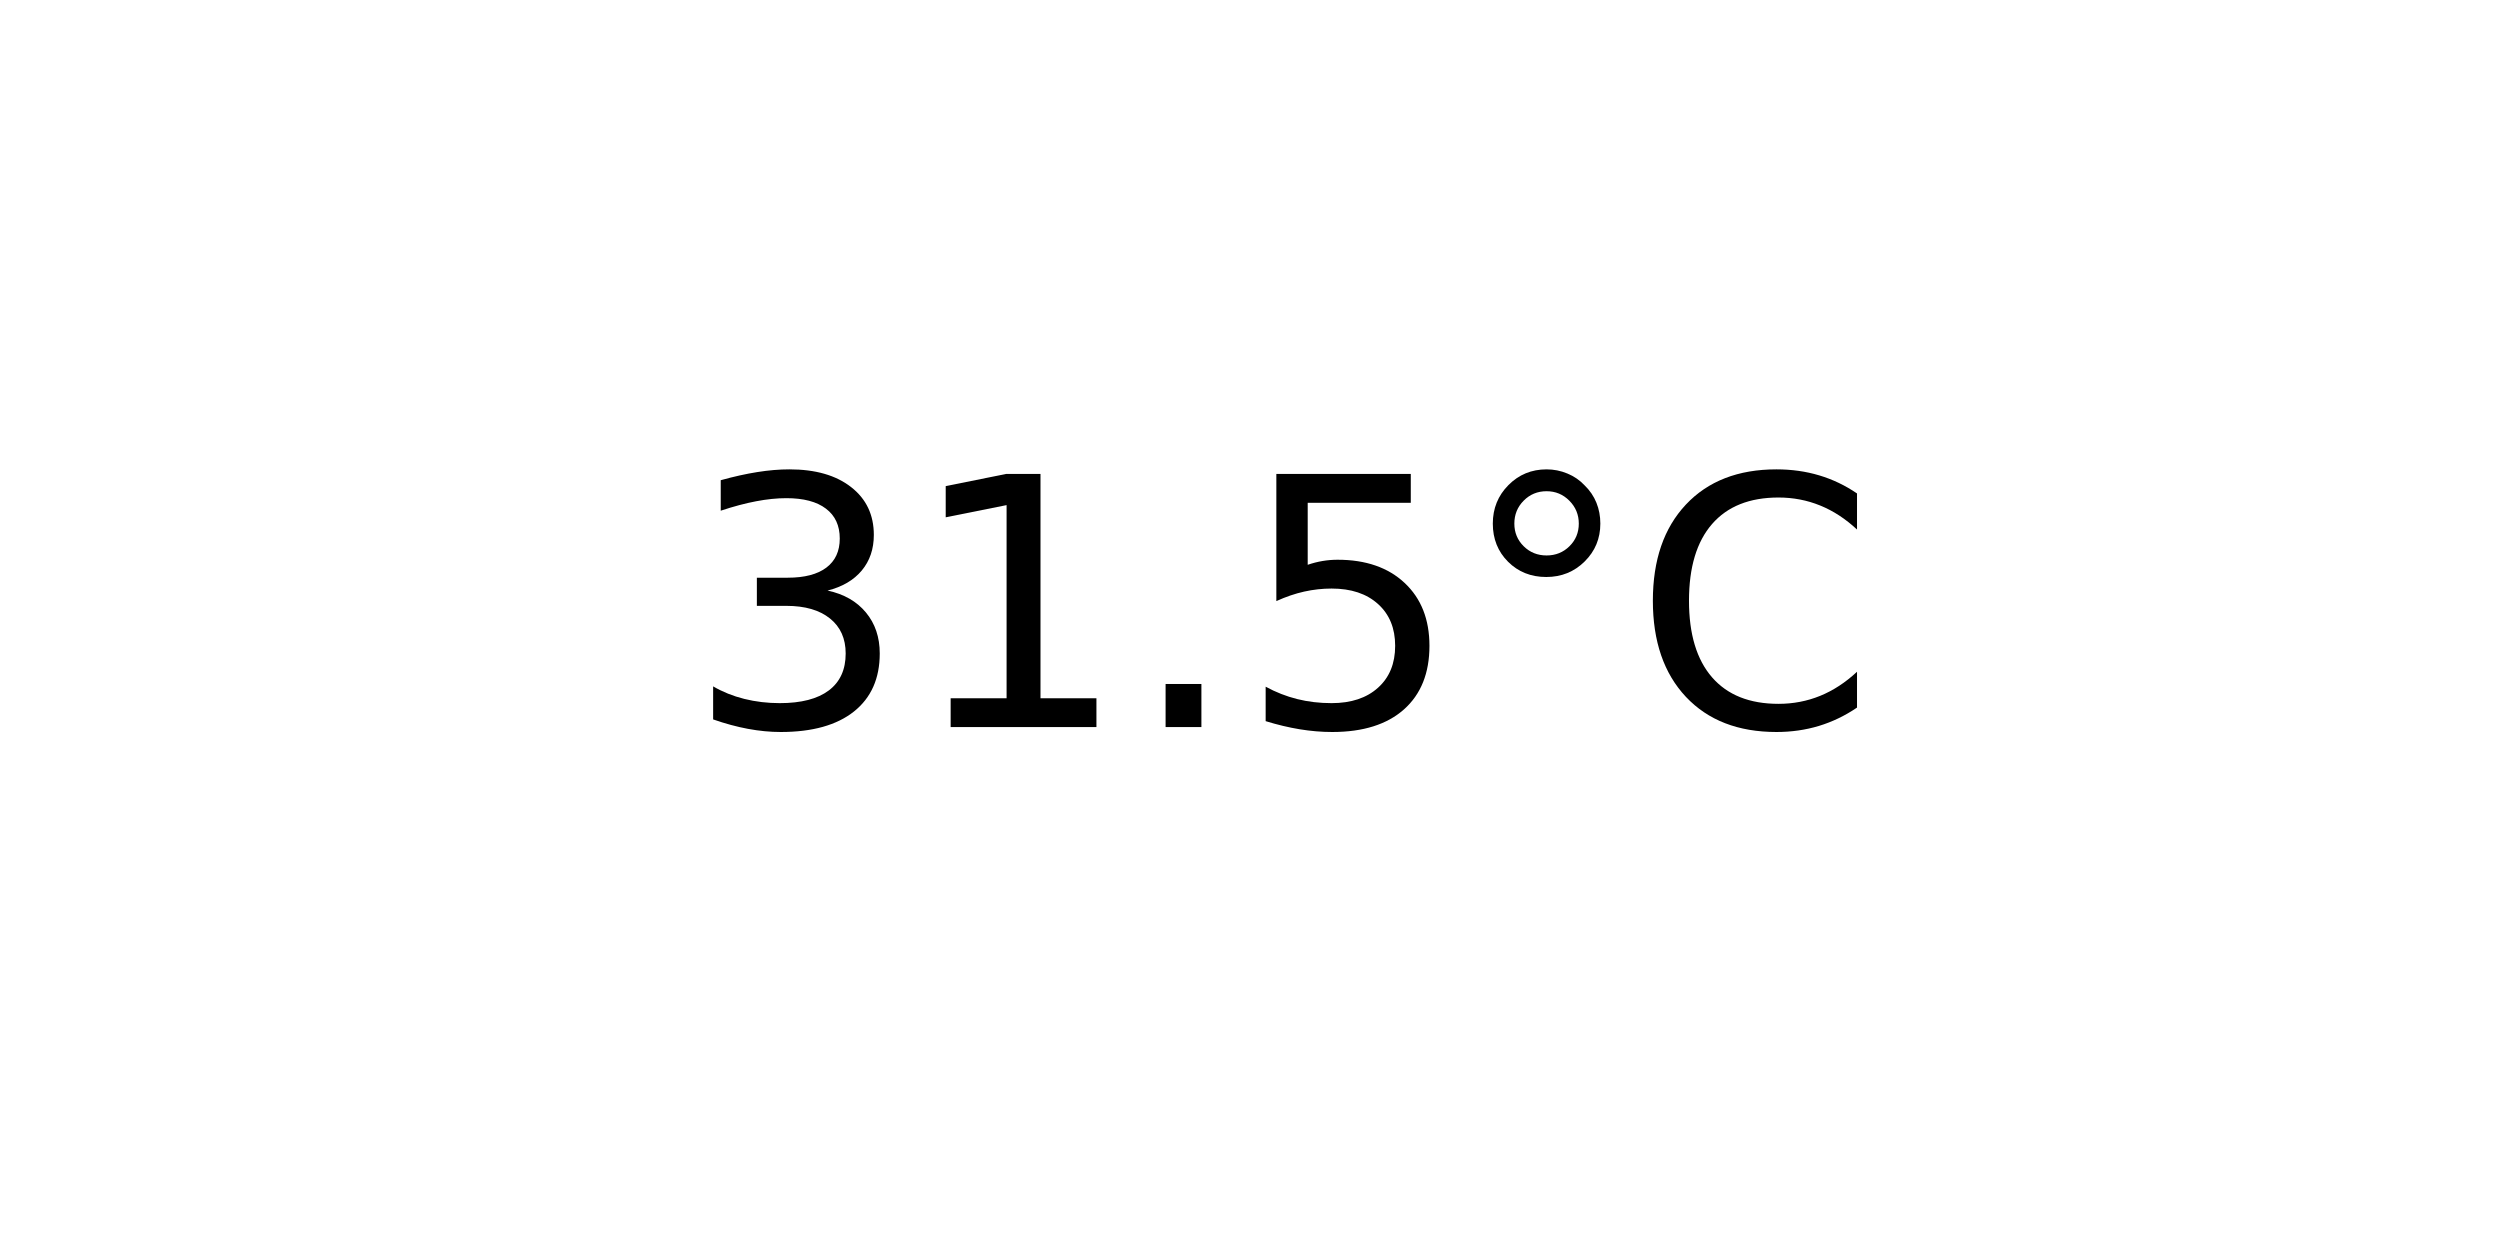
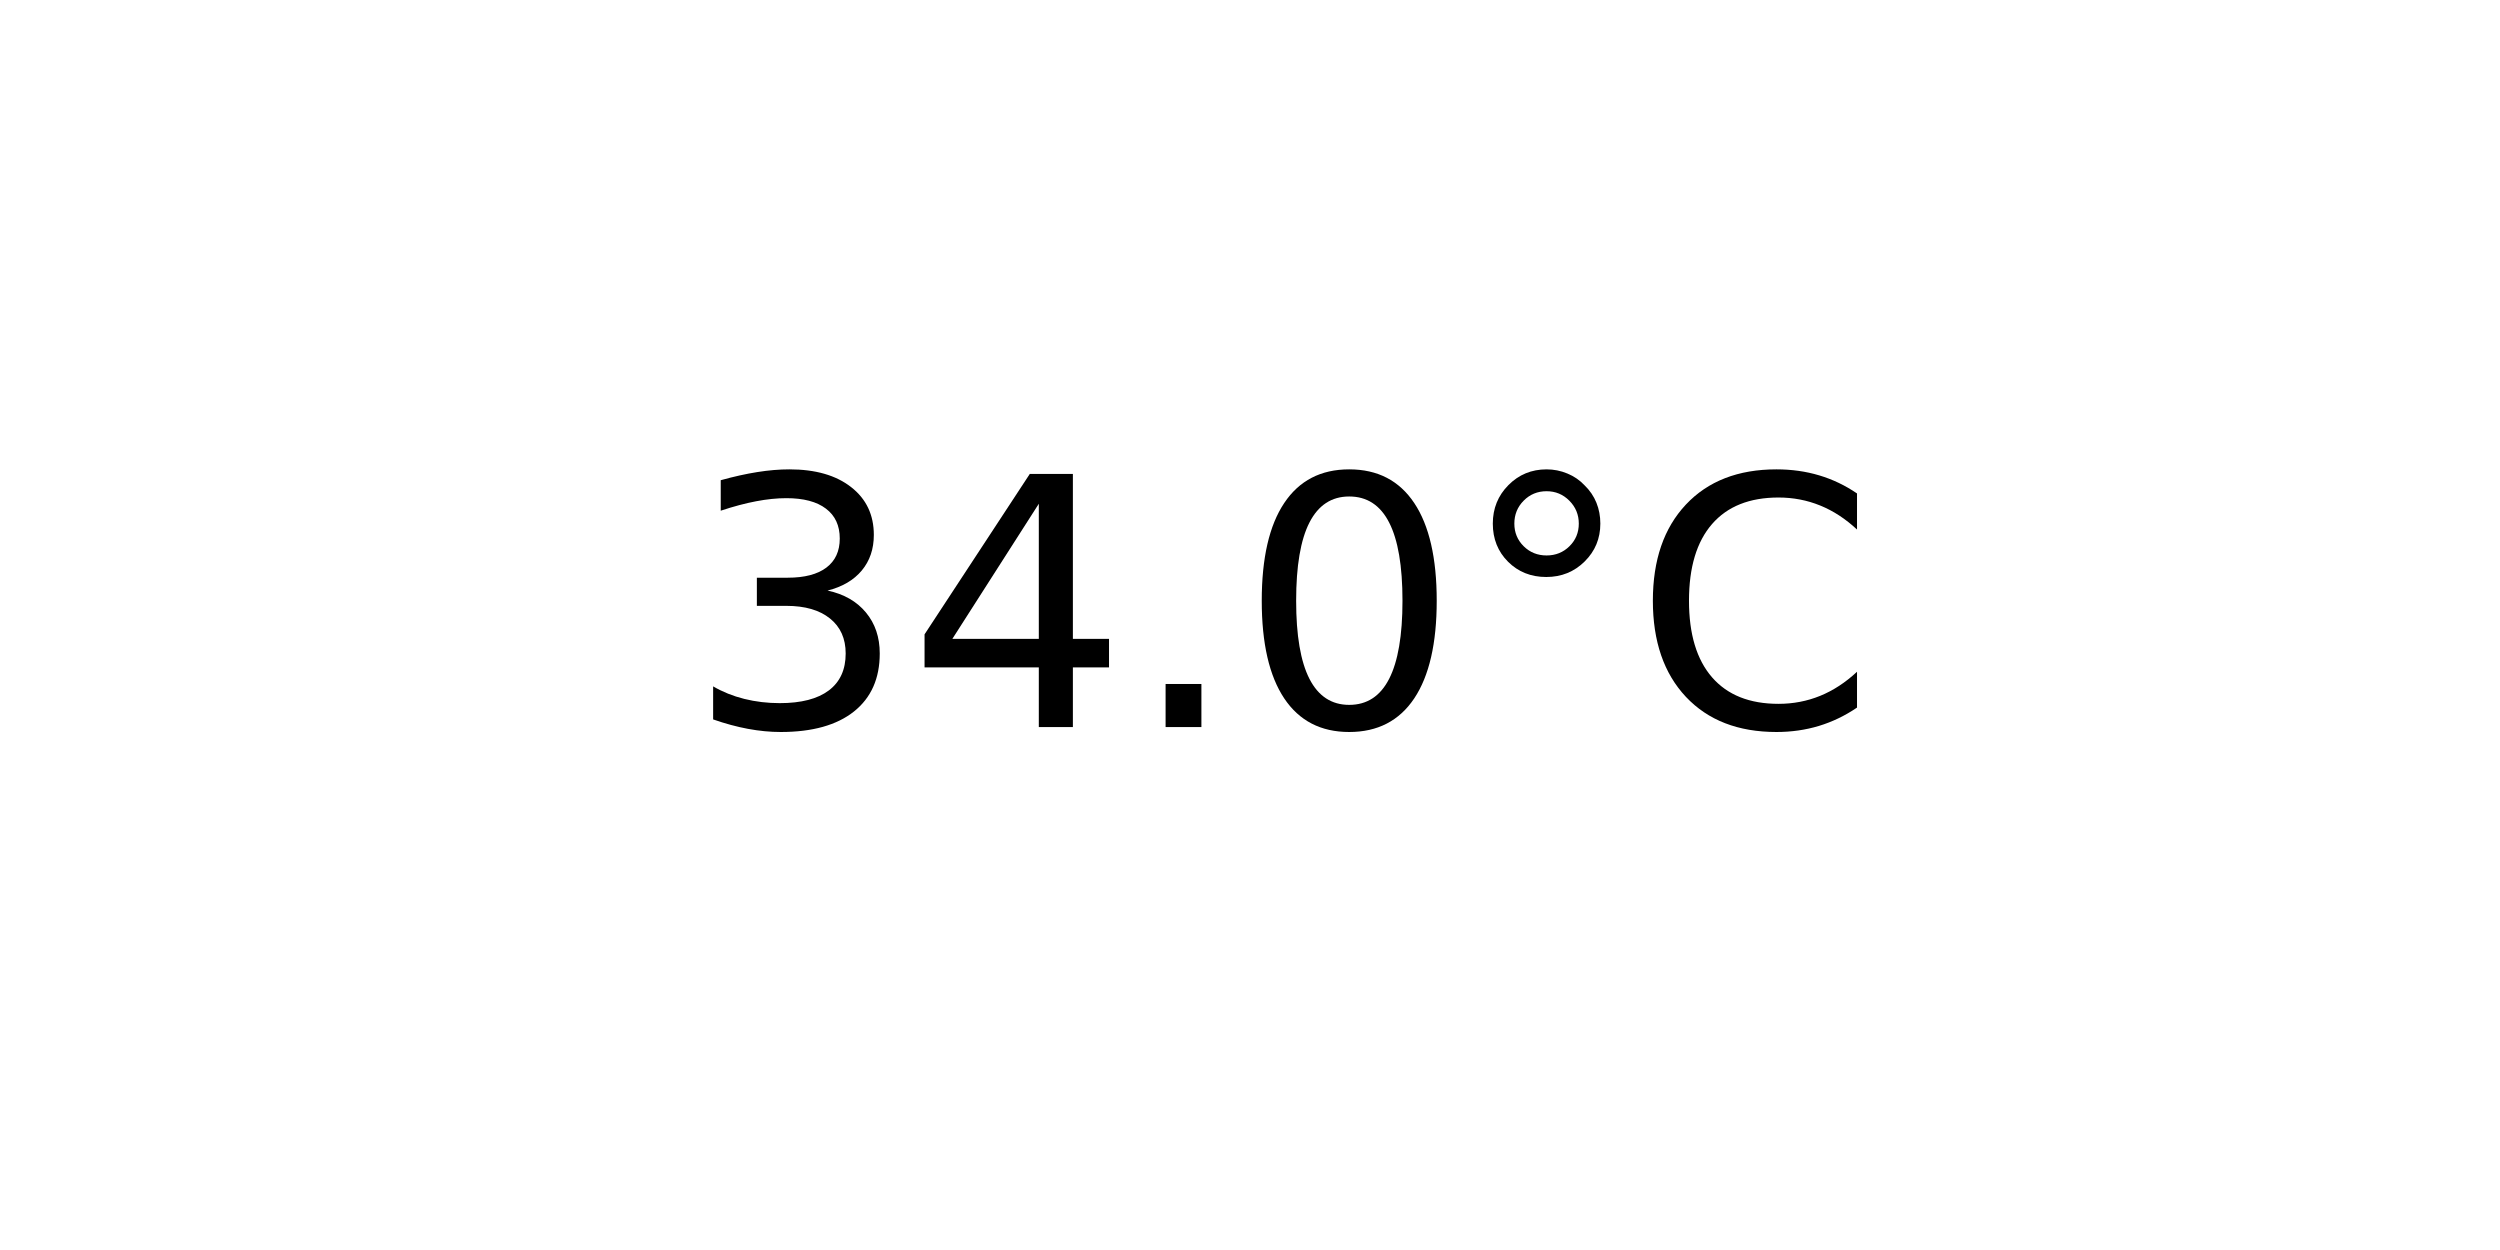
<svg xmlns="http://www.w3.org/2000/svg" xmlns:xlink="http://www.w3.org/1999/xlink" width="72pt" height="36pt" viewBox="0 0 72 36" version="1.1">
  <defs>
    <style type="text/css">*{stroke-linejoin: round; stroke-linecap: butt}</style>
  </defs>
  <g id="figure_1">
    <g id="axes_1">
      <g id="text_1">
        <g transform="translate(19.77578 20.93937) scale(0.1 -0.1)">
          <defs>
            <path id="DejaVuSans-33" d="M 2597 2516  Q 3050 2419 3304 2112  Q 3559 1806 3559 1356  Q 3559 666 3084 287  Q 2609 -91 1734 -91  Q 1441 -91 1130 -33  Q 819 25 488 141  L 488 750  Q 750 597 1062 519  Q 1375 441 1716 441  Q 2309 441 2620 675  Q 2931 909 2931 1356  Q 2931 1769 2642 2001  Q 2353 2234 1838 2234  L 1294 2234  L 1294 2753  L 1863 2753  Q 2328 2753 2575 2939  Q 2822 3125 2822 3475  Q 2822 3834 2567 4026  Q 2313 4219 1838 4219  Q 1578 4219 1281 4162  Q 984 4106 628 3988  L 628 4550  Q 988 4650 1302 4700  Q 1616 4750 1894 4750  Q 2613 4750 3031 4423  Q 3450 4097 3450 3541  Q 3450 3153 3228 2886  Q 3006 2619 2597 2516  z " transform="scale(0.015625)" />
-             <path id="DejaVuSans-31" d="M 794 531  L 1825 531  L 1825 4091  L 703 3866  L 703 4441  L 1819 4666  L 2450 4666  L 2450 531  L 3481 531  L 3481 0  L 794 0  L 794 531  z " transform="scale(0.015625)" />
+             <path id="DejaVuSans-34" d="M 2419 4116  L 825 1625  L 2419 1625  L 2419 4116  z M 2253 4666  L 3047 4666  L 3047 1625  L 3713 1625  L 3713 1100  L 3047 1100  L 3047 0  L 2419 0  L 2419 1100  L 313 1100  L 313 1709  L 2253 4666  z " transform="scale(0.015625)" />
            <path id="DejaVuSans-2e" d="M 684 794  L 1344 794  L 1344 0  L 684 0  L 684 794  z " transform="scale(0.015625)" />
-             <path id="DejaVuSans-35" d="M 691 4666  L 3169 4666  L 3169 4134  L 1269 4134  L 1269 2991  Q 1406 3038 1543 3061  Q 1681 3084 1819 3084  Q 2600 3084 3056 2656  Q 3513 2228 3513 1497  Q 3513 744 3044 326  Q 2575 -91 1722 -91  Q 1428 -91 1123 -41  Q 819 9 494 109  L 494 744  Q 775 591 1075 516  Q 1375 441 1709 441  Q 2250 441 2565 725  Q 2881 1009 2881 1497  Q 2881 1984 2565 2268  Q 2250 2553 1709 2553  Q 1456 2553 1204 2497  Q 953 2441 691 2322  L 691 4666  z " transform="scale(0.015625)" />
+             <path id="DejaVuSans-30" d="M 2034 4250  Q 1547 4250 1301 3770  Q 1056 3291 1056 2328  Q 1056 1369 1301 889  Q 1547 409 2034 409  Q 2525 409 2770 889  Q 3016 1369 3016 2328  Q 3016 3291 2770 3770  Q 2525 4250 2034 4250  z M 2034 4750  Q 2819 4750 3233 4129  Q 3647 3509 3647 2328  Q 3647 1150 3233 529  Q 2819 -91 2034 -91  Q 1250 -91 836 529  Q 422 1150 422 2328  Q 422 3509 836 4129  Q 1250 4750 2034 4750  z " transform="scale(0.015625)" />
            <path id="DejaVuSans-b0" d="M 1600 4347  Q 1350 4347 1178 4173  Q 1006 4000 1006 3750  Q 1006 3503 1178 3333  Q 1350 3163 1600 3163  Q 1850 3163 2022 3333  Q 2194 3503 2194 3750  Q 2194 3997 2020 4172  Q 1847 4347 1600 4347  z M 1600 4750  Q 1800 4750 1984 4673  Q 2169 4597 2303 4453  Q 2447 4313 2519 4134  Q 2591 3956 2591 3750  Q 2591 3338 2302 3052  Q 2013 2766 1594 2766  Q 1172 2766 890 3047  Q 609 3328 609 3750  Q 609 4169 896 4459  Q 1184 4750 1600 4750  z " transform="scale(0.015625)" />
            <path id="DejaVuSans-43" d="M 4122 4306  L 4122 3641  Q 3803 3938 3442 4084  Q 3081 4231 2675 4231  Q 1875 4231 1450 3742  Q 1025 3253 1025 2328  Q 1025 1406 1450 917  Q 1875 428 2675 428  Q 3081 428 3442 575  Q 3803 722 4122 1019  L 4122 359  Q 3791 134 3420 21  Q 3050 -91 2638 -91  Q 1578 -91 968 557  Q 359 1206 359 2328  Q 359 3453 968 4101  Q 1578 4750 2638 4750  Q 3056 4750 3426 4639  Q 3797 4528 4122 4306  z " transform="scale(0.015625)" />
          </defs>
          <use xlink:href="#DejaVuSans-33" />
-           <use xlink:href="#DejaVuSans-31" x="63.623" />
+           <use xlink:href="#DejaVuSans-34" x="63.623" />
          <use xlink:href="#DejaVuSans-2e" x="127.246" />
-           <use xlink:href="#DejaVuSans-35" x="159.033" />
+           <use xlink:href="#DejaVuSans-30" x="159.033" />
          <use xlink:href="#DejaVuSans-b0" x="222.656" />
          <use xlink:href="#DejaVuSans-43" x="272.656" />
        </g>
      </g>
    </g>
  </g>
</svg>
